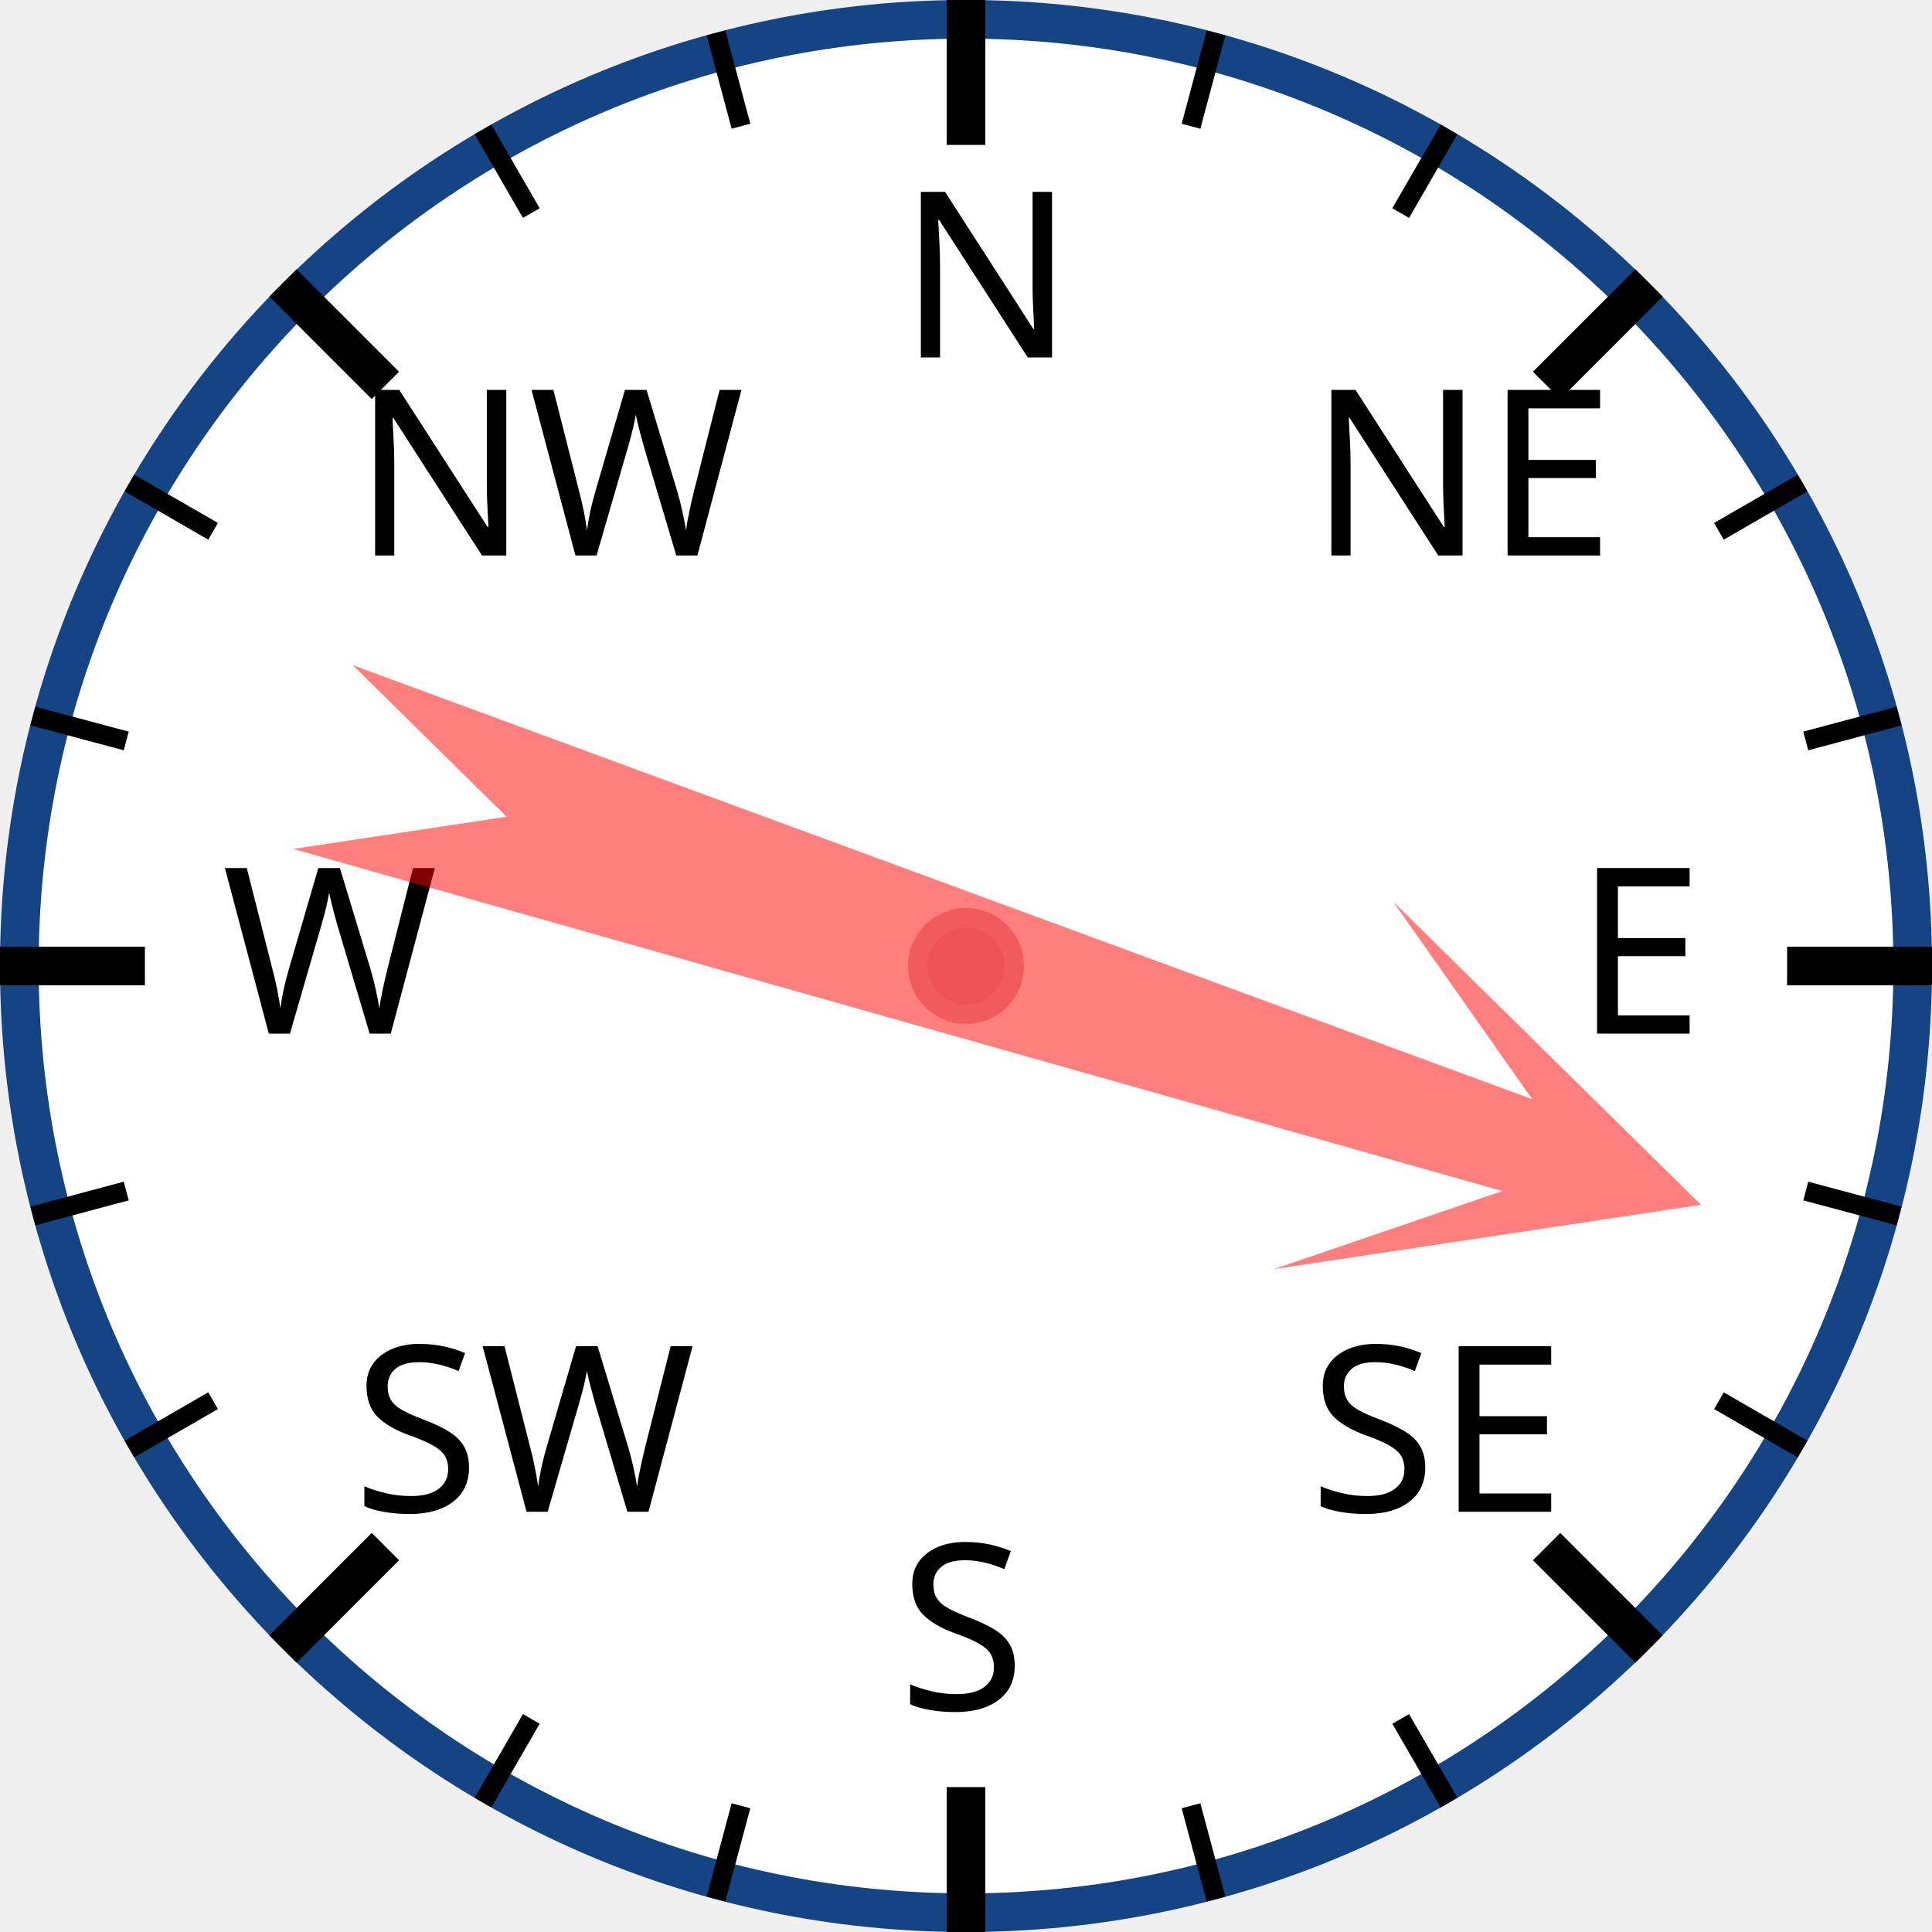
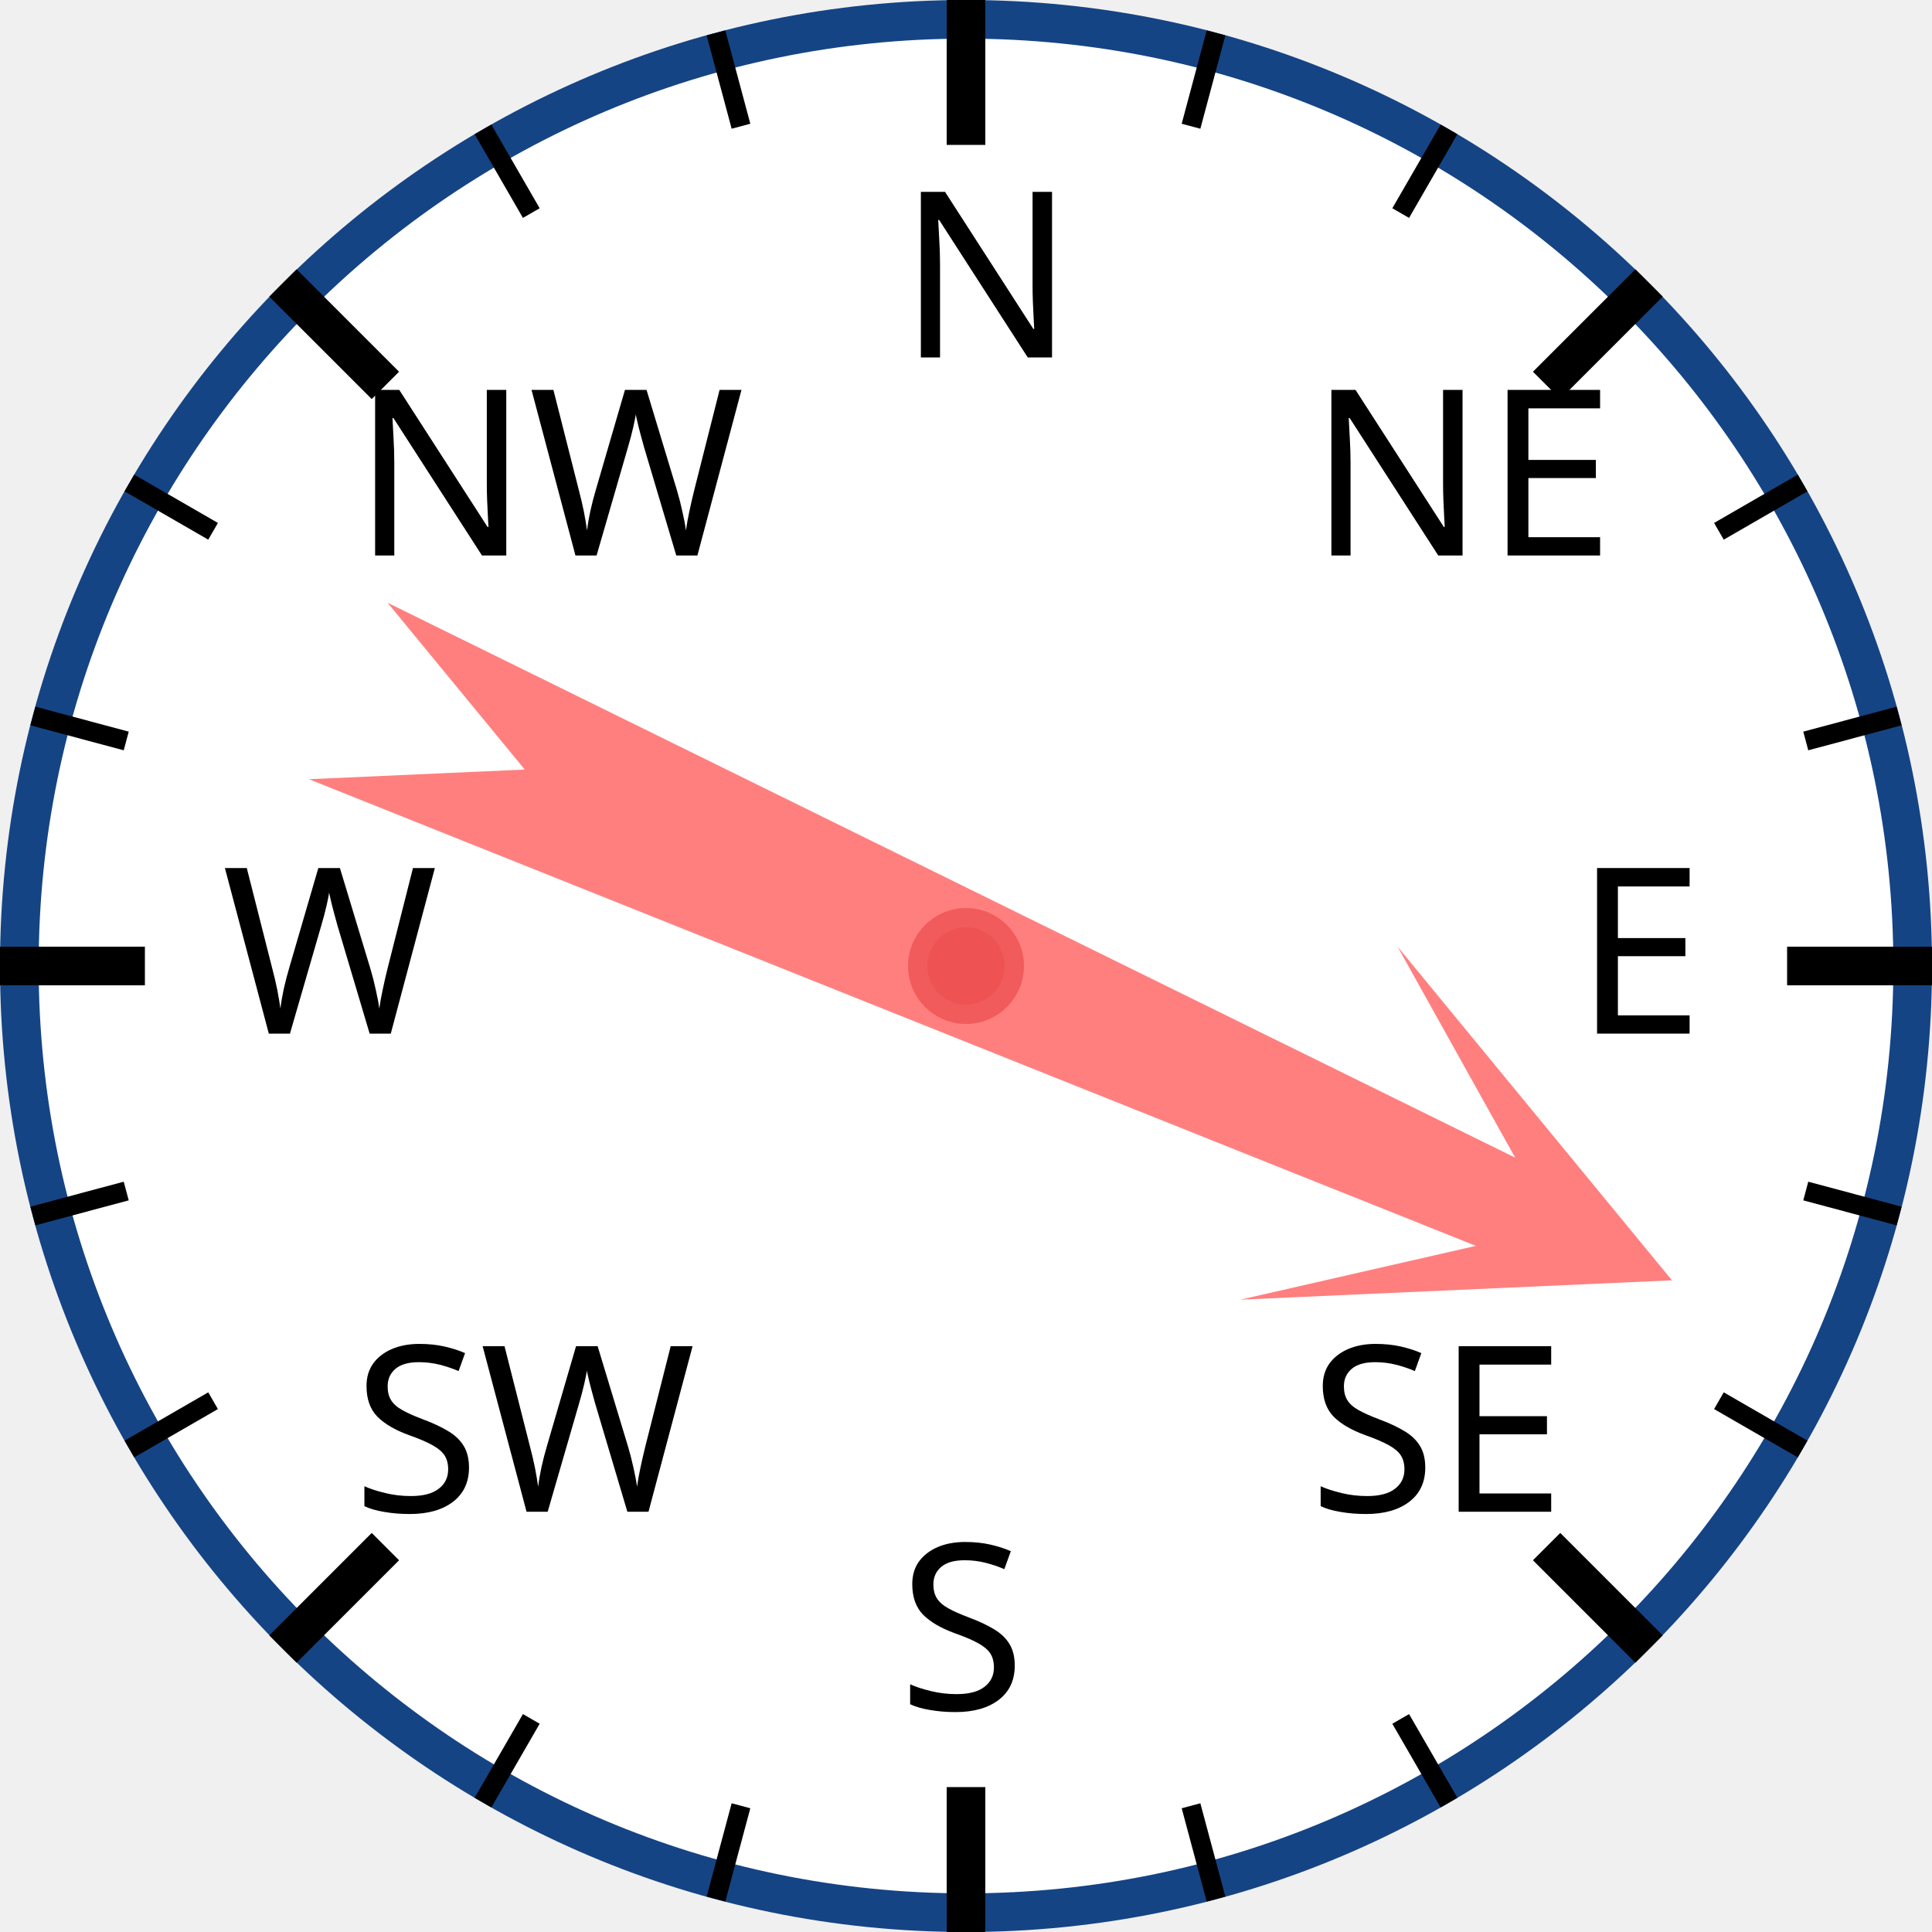
<svg xmlns="http://www.w3.org/2000/svg" width="120px" height="120px" viewBox="0 0 200 200">
  <circle cx="100" cy="100" r="98" style="fill: white; stroke: #154485; stroke-width: 4;" />
  <text x="93.0" y="37.0" style="font-family: sans-serif; font-size: 18pt;">N</text>
  <line x1="100.0" y1="0.0" x2="100.0" y2="15.0" style="stroke: black; stroke-width: 4;" />
  <line x1="74.118" y1="3.407" x2="76.706" y2="13.067" style="stroke: black; stroke-width: 2;" />
  <line x1="50" y1="13.397" x2="55" y2="22.058" style="stroke: black; stroke-width: 2;" />
  <text x="36.503" y="57.503" style="font-family: sans-serif; font-size: 18pt;">NW</text>
  <line x1="29.289" y1="29.289" x2="39.896" y2="39.896" style="stroke: black; stroke-width: 4;" />
  <line x1="13.397" y1="50" x2="22.058" y2="55" style="stroke: black; stroke-width: 2;" />
  <line x1="3.407" y1="74.118" x2="13.067" y2="76.706" style="stroke: black; stroke-width: 2;" />
  <text x="23.0" y="107.0" style="font-family: sans-serif; font-size: 18pt;">W</text>
  <line x1="0.0" y1="100.0" x2="15.0" y2="100.0" style="stroke: black; stroke-width: 4;" />
  <line x1="3.407" y1="125.882" x2="13.067" y2="123.294" style="stroke: black; stroke-width: 2;" />
  <line x1="13.397" y1="150" x2="22.058" y2="145" style="stroke: black; stroke-width: 2;" />
  <text x="36.503" y="156.497" style="font-family: sans-serif; font-size: 18pt;">SW</text>
  <line x1="29.289" y1="170.711" x2="39.896" y2="160.104" style="stroke: black; stroke-width: 4;" />
  <line x1="50" y1="186.603" x2="55" y2="177.942" style="stroke: black; stroke-width: 2;" />
  <line x1="74.118" y1="196.593" x2="76.706" y2="186.933" style="stroke: black; stroke-width: 2;" />
  <text x="93" y="177.0" style="font-family: sans-serif; font-size: 18pt;">S</text>
  <line x1="100" y1="200.0" x2="100" y2="185.0" style="stroke: black; stroke-width: 4;" />
  <line x1="125.882" y1="196.593" x2="123.294" y2="186.933" style="stroke: black; stroke-width: 2;" />
  <line x1="150.0" y1="186.603" x2="145.0" y2="177.942" style="stroke: black; stroke-width: 2;" />
  <text x="135.497" y="156.497" style="font-family: sans-serif; font-size: 18pt;">SE</text>
  <line x1="170.711" y1="170.711" x2="160.104" y2="160.104" style="stroke: black; stroke-width: 4;" />
  <line x1="186.603" y1="150" x2="177.942" y2="145" style="stroke: black; stroke-width: 2;" />
  <line x1="196.593" y1="125.882" x2="186.933" y2="123.294" style="stroke: black; stroke-width: 2;" />
  <text x="163.0" y="107" style="font-family: sans-serif; font-size: 18pt;">E</text>
  <line x1="200.0" y1="100" x2="185.0" y2="100" style="stroke: black; stroke-width: 4;" />
  <line x1="196.593" y1="74.118" x2="186.933" y2="76.706" style="stroke: black; stroke-width: 2;" />
  <line x1="186.603" y1="50" x2="177.942" y2="55" style="stroke: black; stroke-width: 2;" />
  <text x="135.497" y="57.503" style="font-family: sans-serif; font-size: 18pt;">NE</text>
  <line x1="170.711" y1="29.289" x2="160.104" y2="39.896" style="stroke: black; stroke-width: 4;" />
  <line x1="150" y1="13.397" x2="145" y2="22.058" style="stroke: black; stroke-width: 2;" />
  <line x1="125.882" y1="3.407" x2="123.294" y2="13.067" style="stroke: black; stroke-width: 2;" />
-   <polygon points="100 20 120 60 105 40 110 170 100 150 90 170 95 40 80 60" style="fill: red; fill-opacity: 0.5;" transform="rotate(108,100,100)" />
+   <polygon points="100 20 120 60 105 40 110 170 100 150 90 170 95 40 80 60" style="fill: red; fill-opacity: 0.5;" transform="rotate(114,100,100)" />
  <circle cx="100" cy="100" r="5" style="fill: #EE5252; stroke: #F25B5B; stroke-width: 2;" />
</svg>
